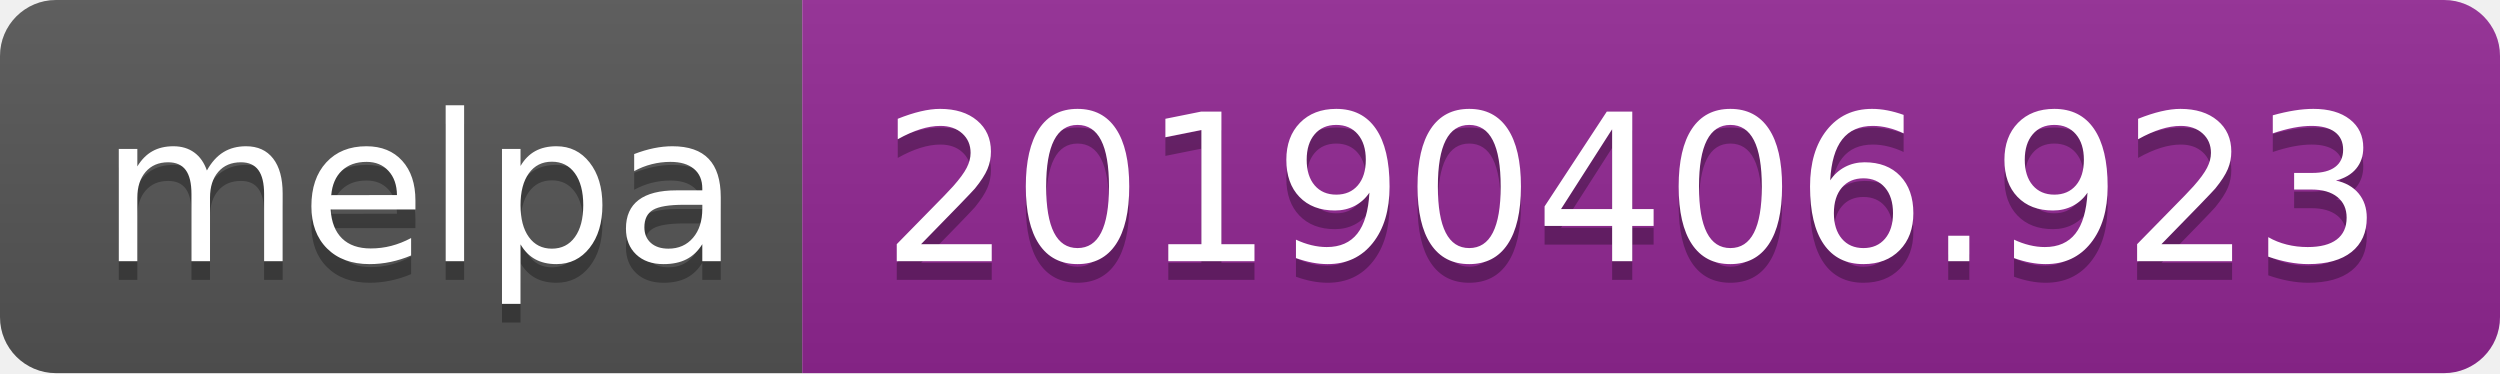
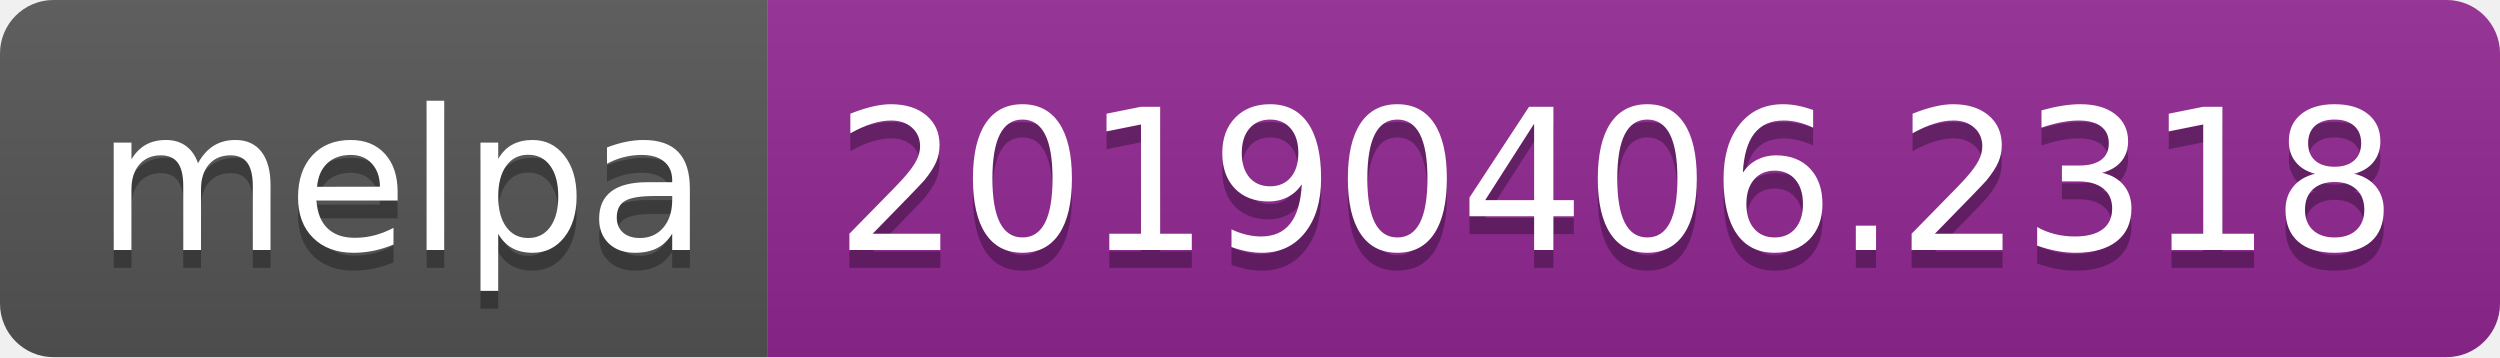
- <svg xmlns="http://www.w3.org/2000/svg" width="134" height="20">
+ <svg xmlns="http://www.w3.org/2000/svg" width="140" height="20">
  <linearGradient id="b" x2="0" y2="100%">
    <stop offset="0" stop-color="#bbb" stop-opacity=".1" />
    <stop offset="1" stop-opacity=".1" />
  </linearGradient>
  <clipPath id="a">
-     <rect width="134" height="20" rx="3" fill="#fff" />
+     <rect width="140" height="20" rx="3" fill="#fff" />
  </clipPath>
  <g clip-path="url(#a)">
    <path fill="#555" d="M0 0h43v20H0z" />
-     <path fill="#922793" d="M43 0h91v20H43z" />
-     <path fill="url(#b)" d="M0 0h134v20H0z" />
+     <path fill="#922793" d="M43 0h97v20H43z" />
+     <path fill="url(#b)" d="M0 0h140v20H0z" />
  </g>
  <g fill="#fff" text-anchor="middle" font-family="DejaVu Sans,Verdana,Geneva,sans-serif" font-size="110">
    <text x="225" y="150" fill="#010101" fill-opacity=".3" transform="scale(.1)" textLength="330">melpa</text>
    <text x="225" y="140" transform="scale(.1)" textLength="330">melpa</text>
-     <text x="875" y="150" fill="#010101" fill-opacity=".3" transform="scale(.1)" textLength="810">20190406.923</text>
-     <text x="875" y="140" transform="scale(.1)" textLength="810">20190406.923</text>
+     <text x="905" y="150" fill="#010101" fill-opacity=".3" transform="scale(.1)" textLength="870">20190406.2318</text>
+     <text x="905" y="140" transform="scale(.1)" textLength="870">20190406.2318</text>
  </g>
</svg>
